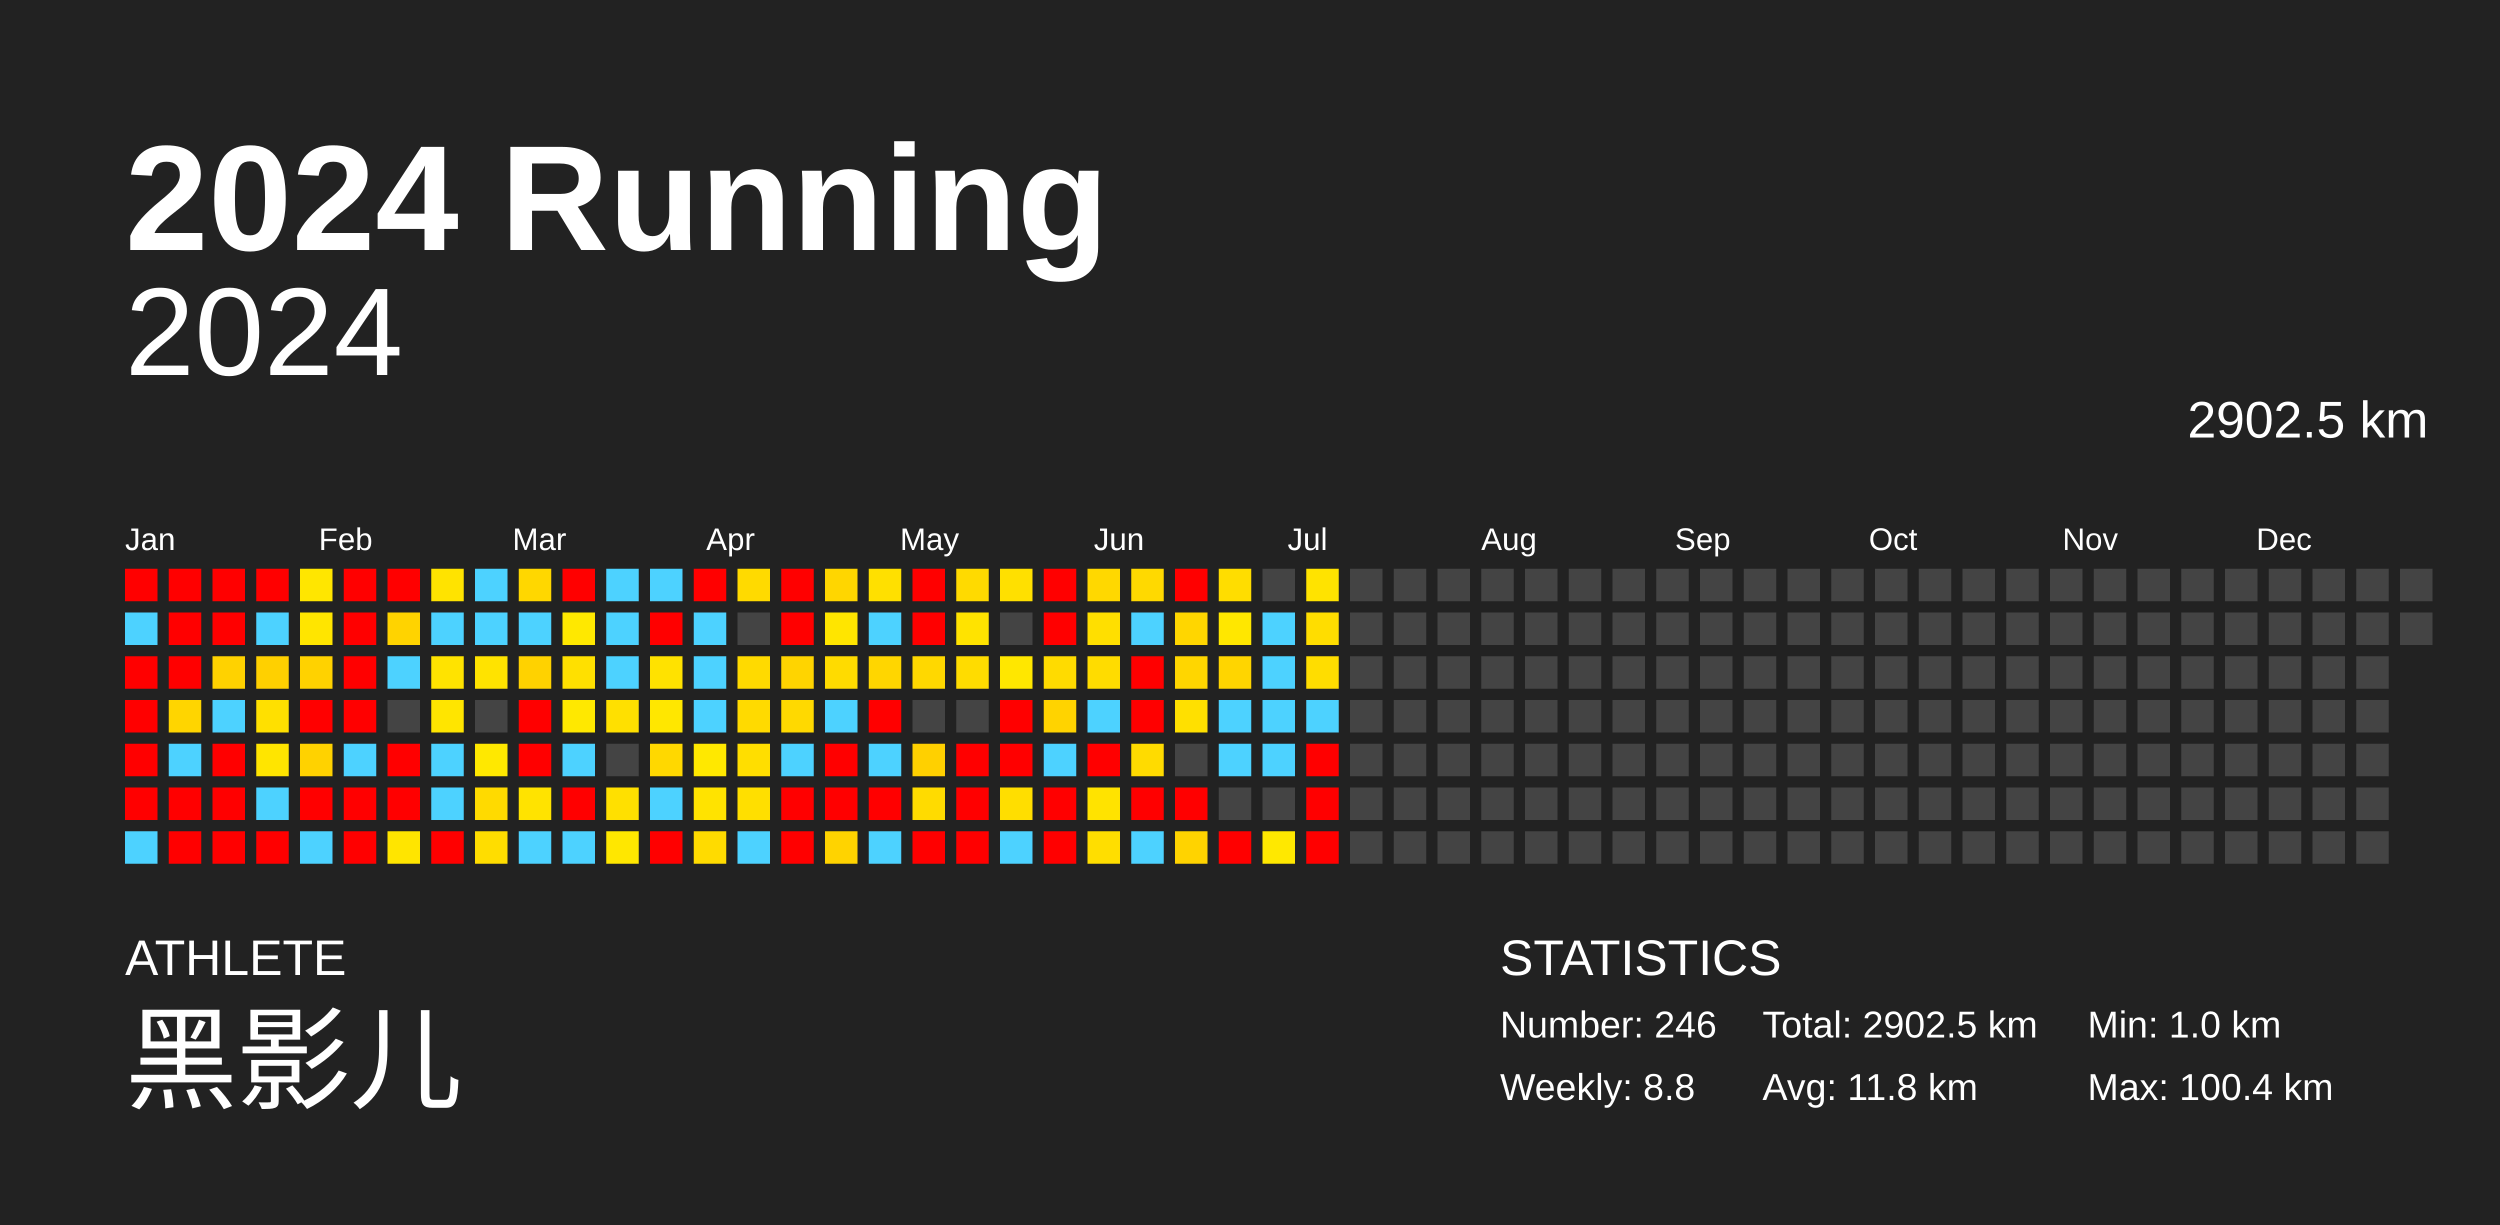
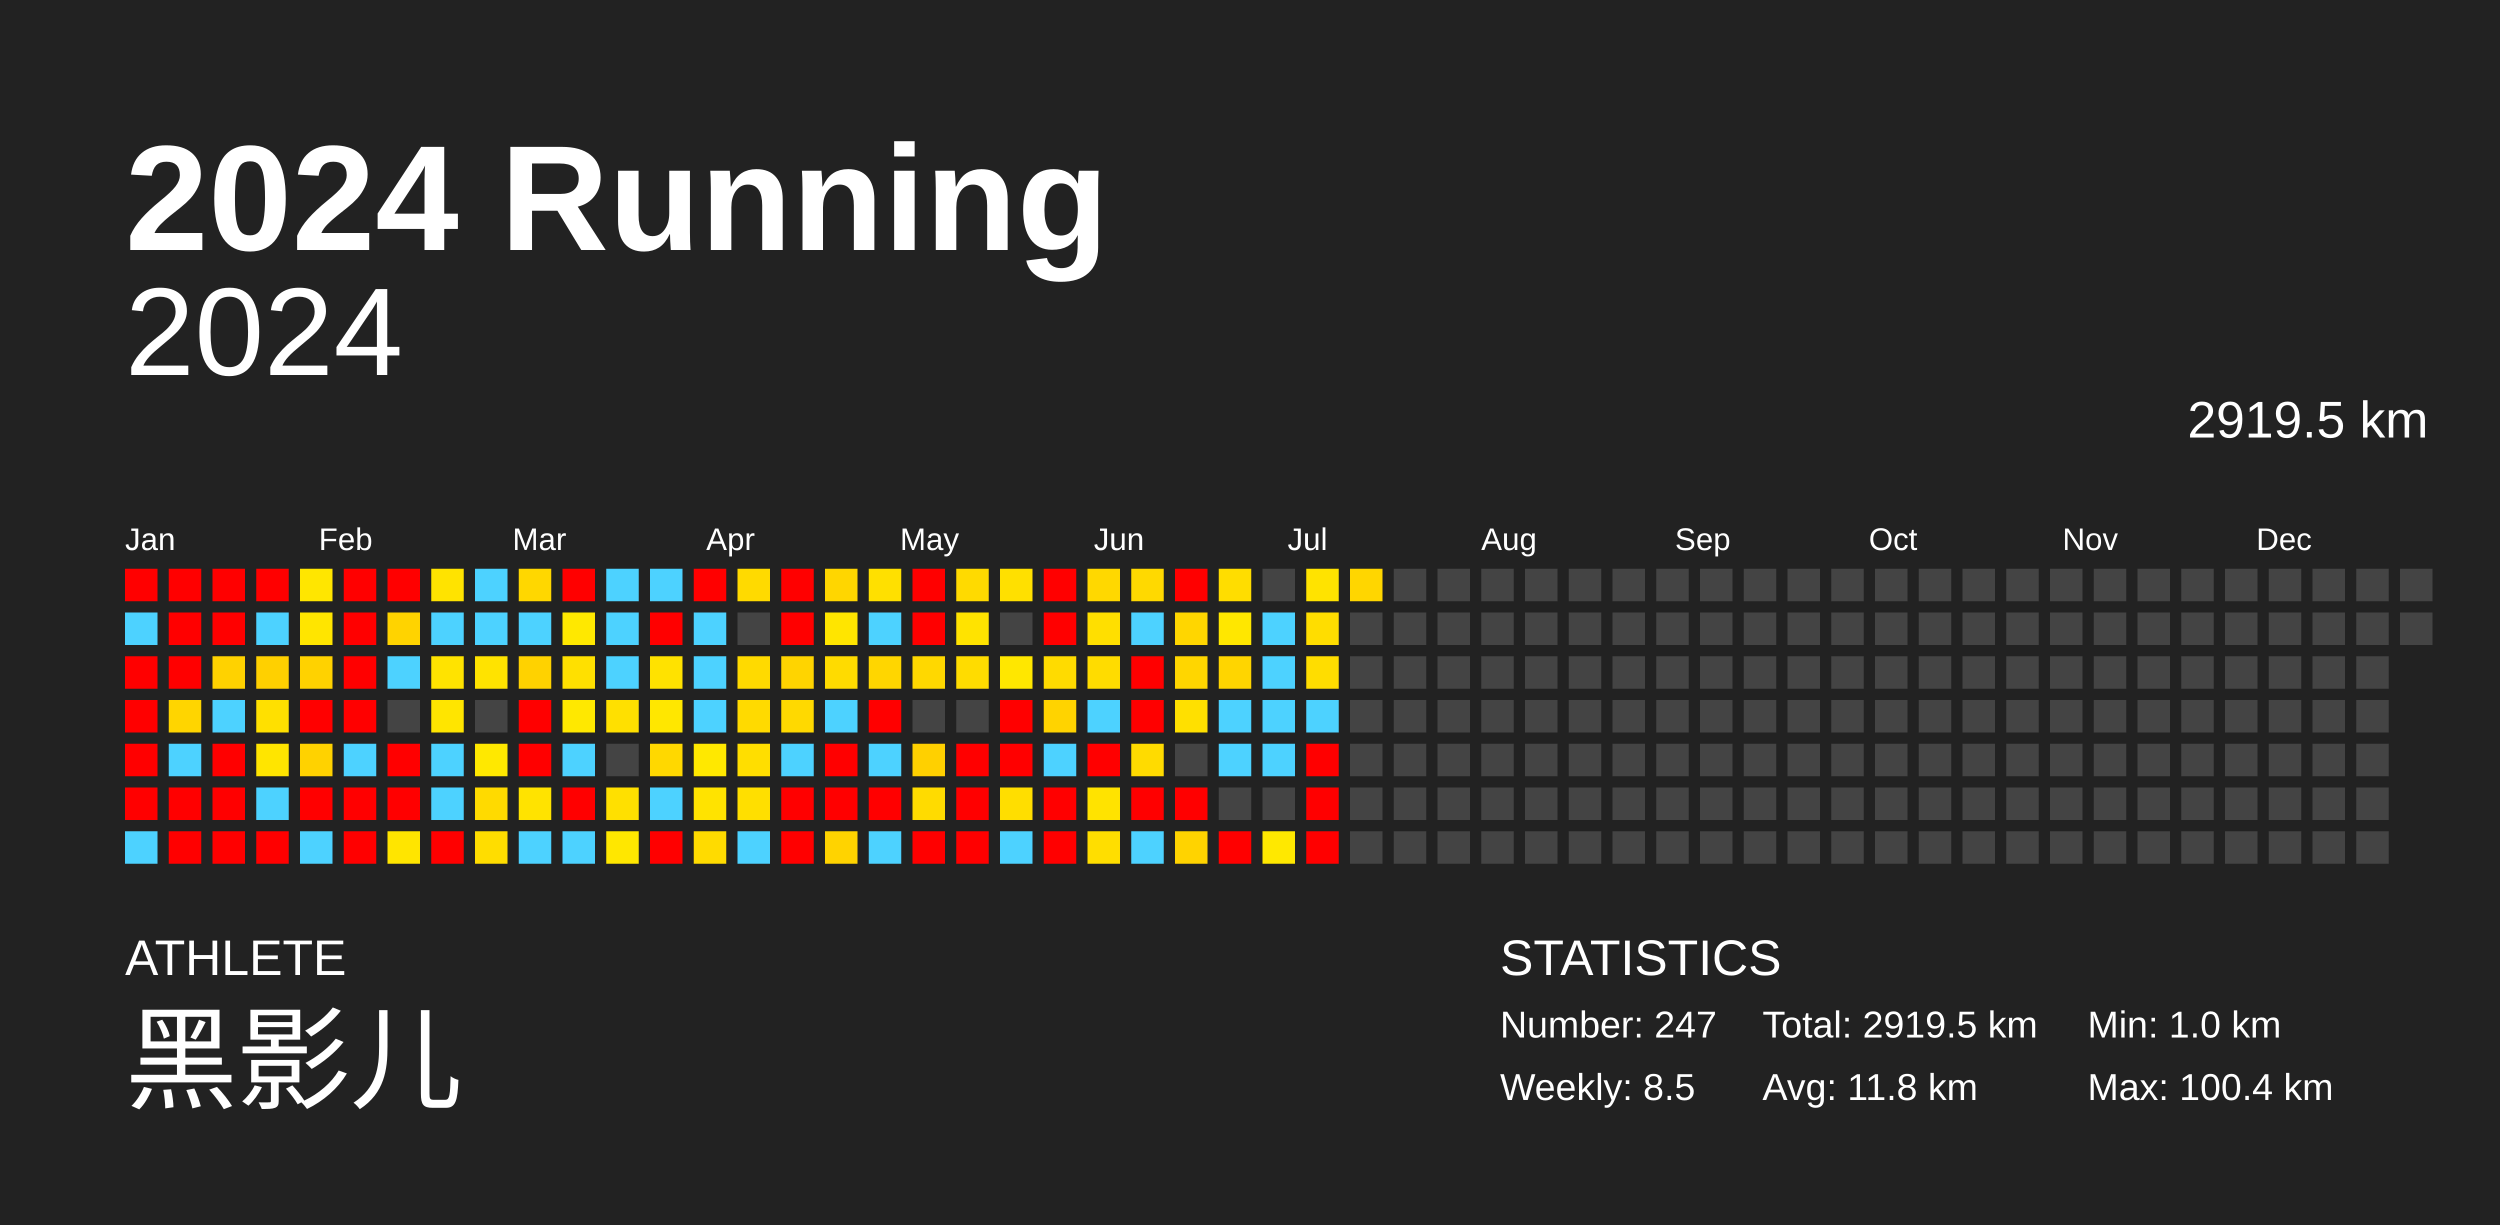
<svg xmlns="http://www.w3.org/2000/svg" baseProfile="full" height="98mm" version="1.1" viewBox="0,0,200,98" width="200mm">
  <defs />
  <rect fill="#222222" height="98" width="200" x="0" y="0" />
  <text fill="#FFFFFF" style="font-size:12px; font-family:Arial; font-weight:bold;" x="10" y="20">2024 Running</text>
  <text fill="#FFFFFF" style="font-size:4px; font-family:Arial" x="10" y="78">ATHLETE</text>
  <text fill="#FFFFFF" style="font-size:9px; font-family:Arial" x="10" y="88">黑影儿</text>
  <text fill="#FFFFFF" style="font-size:4px; font-family:Arial" x="120" y="78">STATISTICS</text>
-   <text fill="#FFFFFF" style="font-size:3px; font-family:Arial" x="120" y="83">Number: 246</text>
-   <text fill="#FFFFFF" style="font-size:3px; font-family:Arial" x="120" y="88">Weekly: 8.8</text>
-   <text fill="#FFFFFF" style="font-size:3px; font-family:Arial" x="141" y="83">Total: 2902.5 km</text>
+   <text fill="#FFFFFF" style="font-size:3px; font-family:Arial" x="120" y="83">Number: 247</text>
+   <text fill="#FFFFFF" style="font-size:3px; font-family:Arial" x="120" y="88">Weekly: 8.5</text>
+   <text fill="#FFFFFF" style="font-size:3px; font-family:Arial" x="141" y="83">Total: 2919.5 km</text>
  <text fill="#FFFFFF" style="font-size:3px; font-family:Arial" x="141" y="88">Avg: 11.8 km</text>
  <text fill="#FFFFFF" style="font-size:3px; font-family:Arial" x="167" y="83">Min: 1.0 km</text>
  <text fill="#FFFFFF" style="font-size:3px; font-family:Arial" x="167" y="88">Max: 100.4 km</text>
  <text alignment-baseline="hanging" fill="#FFFFFF" style="font-size:10.0px; font-family:Arial;" x="10" y="30">2024</text>
-   <text alignment-baseline="hanging" fill="#FFFFFF" style="font-size:4.125px; font-family:Arial;" x="175" y="35">2902.5 km</text>
+   <text alignment-baseline="hanging" fill="#FFFFFF" style="font-size:4.125px; font-family:Arial;" x="175" y="35">2919.5 km</text>
  <text fill="#FFFFFF" style="font-size:2.5px; font-family:Arial" x="10.0" y="44">Jan</text>
  <text fill="#FFFFFF" style="font-size:2.5px; font-family:Arial" x="25.5" y="44">Feb</text>
  <text fill="#FFFFFF" style="font-size:2.5px; font-family:Arial" x="41.0" y="44">Mar</text>
  <text fill="#FFFFFF" style="font-size:2.5px; font-family:Arial" x="56.5" y="44">Apr</text>
  <text fill="#FFFFFF" style="font-size:2.5px; font-family:Arial" x="72.0" y="44">May</text>
  <text fill="#FFFFFF" style="font-size:2.5px; font-family:Arial" x="87.5" y="44">Jun</text>
  <text fill="#FFFFFF" style="font-size:2.5px; font-family:Arial" x="103.0" y="44">Jul</text>
  <text fill="#FFFFFF" style="font-size:2.5px; font-family:Arial" x="118.5" y="44">Aug</text>
  <text fill="#FFFFFF" style="font-size:2.5px; font-family:Arial" x="134.0" y="44">Sep</text>
  <text fill="#FFFFFF" style="font-size:2.5px; font-family:Arial" x="149.5" y="44">Oct</text>
  <text fill="#FFFFFF" style="font-size:2.5px; font-family:Arial" x="165.0" y="44">Nov</text>
  <text fill="#FFFFFF" style="font-size:2.5px; font-family:Arial" x="180.5" y="44">Dec</text>
  <rect fill="red" height="2.6" width="2.6" x="10.0" y="45.5" />
  <rect fill="#4dd2ff" height="2.6" width="2.6" x="10.0" y="49.0" />
  <rect fill="red" height="2.6" width="2.6" x="10.0" y="52.5" />
  <rect fill="red" height="2.6" width="2.6" x="10.0" y="56.0" />
  <rect fill="red" height="2.6" width="2.6" x="10.0" y="59.5" />
  <rect fill="red" height="2.6" width="2.6" x="10.0" y="63.0" />
  <rect fill="#4dd2ff" height="2.6" width="2.6" x="10.0" y="66.5" />
  <rect fill="red" height="2.6" width="2.6" x="13.5" y="45.5" />
  <rect fill="red" height="2.6" width="2.6" x="13.5" y="49.0" />
  <rect fill="red" height="2.6" width="2.6" x="13.5" y="52.5" />
  <rect fill="#ffd500" height="2.6" width="2.6" x="13.5" y="56.0" />
  <rect fill="#4dd2ff" height="2.6" width="2.6" x="13.5" y="59.5" />
  <rect fill="red" height="2.6" width="2.6" x="13.5" y="63.0" />
  <rect fill="red" height="2.6" width="2.6" x="13.5" y="66.5" />
  <rect fill="red" height="2.6" width="2.6" x="17.0" y="45.5" />
  <rect fill="red" height="2.6" width="2.6" x="17.0" y="49.0" />
  <rect fill="#ffd200" height="2.6" width="2.6" x="17.0" y="52.5" />
  <rect fill="#4dd2ff" height="2.6" width="2.6" x="17.0" y="56.0" />
  <rect fill="red" height="2.6" width="2.6" x="17.0" y="59.5" />
  <rect fill="red" height="2.6" width="2.6" x="17.0" y="63.0" />
  <rect fill="red" height="2.6" width="2.6" x="17.0" y="66.5" />
  <rect fill="red" height="2.6" width="2.6" x="20.5" y="45.5" />
  <rect fill="#4dd2ff" height="2.6" width="2.6" x="20.5" y="49.0" />
  <rect fill="#ffd000" height="2.6" width="2.6" x="20.5" y="52.5" />
  <rect fill="#ffe000" height="2.6" width="2.6" x="20.5" y="56.0" />
  <rect fill="#ffe500" height="2.6" width="2.6" x="20.5" y="59.5" />
  <rect fill="#4dd2ff" height="2.6" width="2.6" x="20.5" y="63.0" />
  <rect fill="red" height="2.6" width="2.6" x="20.5" y="66.5" />
  <rect fill="#ffe600" height="2.6" width="2.6" x="24.0" y="45.5" />
  <rect fill="#ffe500" height="2.6" width="2.6" x="24.0" y="49.0" />
  <rect fill="#ffd200" height="2.6" width="2.6" x="24.0" y="52.5" />
  <rect fill="red" height="2.6" width="2.6" x="24.0" y="56.0" />
  <rect fill="#ffd200" height="2.6" width="2.6" x="24.0" y="59.5" />
  <rect fill="red" height="2.6" width="2.6" x="24.0" y="63.0" />
  <rect fill="#4dd2ff" height="2.6" width="2.6" x="24.0" y="66.5" />
  <rect fill="red" height="2.6" width="2.6" x="27.5" y="45.5" />
  <rect fill="red" height="2.6" width="2.6" x="27.5" y="49.0" />
  <rect fill="red" height="2.6" width="2.6" x="27.5" y="52.5" />
  <rect fill="red" height="2.6" width="2.6" x="27.5" y="56.0" />
  <rect fill="#4dd2ff" height="2.6" width="2.6" x="27.5" y="59.5" />
  <rect fill="red" height="2.6" width="2.6" x="27.5" y="63.0" />
  <rect fill="red" height="2.6" width="2.6" x="27.5" y="66.5" />
  <rect fill="red" height="2.6" width="2.6" x="31.0" y="45.5" />
  <rect fill="#ffd300" height="2.6" width="2.6" x="31.0" y="49.0" />
  <rect fill="#4dd2ff" height="2.6" width="2.6" x="31.0" y="52.5" />
  <rect fill="#444444" height="2.6" width="2.6" x="31.0" y="56.0" />
  <rect fill="red" height="2.6" width="2.6" x="31.0" y="59.5" />
  <rect fill="red" height="2.6" width="2.6" x="31.0" y="63.0" />
  <rect fill="#ffe500" height="2.6" width="2.6" x="31.0" y="66.5" />
  <rect fill="#ffe300" height="2.6" width="2.6" x="34.5" y="45.5" />
  <rect fill="#4dd2ff" height="2.6" width="2.6" x="34.5" y="49.0" />
  <rect fill="#ffe300" height="2.6" width="2.6" x="34.5" y="52.5" />
  <rect fill="#ffe500" height="2.6" width="2.6" x="34.5" y="56.0" />
  <rect fill="#4dd2ff" height="2.6" width="2.6" x="34.5" y="59.5" />
  <rect fill="#4dd2ff" height="2.6" width="2.6" x="34.5" y="63.0" />
  <rect fill="red" height="2.6" width="2.6" x="34.5" y="66.5" />
  <rect fill="#4dd2ff" height="2.6" width="2.6" x="38.0" y="45.5" />
  <rect fill="#4dd2ff" height="2.6" width="2.6" x="38.0" y="49.0" />
  <rect fill="#ffe300" height="2.6" width="2.6" x="38.0" y="52.5" />
  <rect fill="#444444" height="2.6" width="2.6" x="38.0" y="56.0" />
  <rect fill="#ffe800" height="2.6" width="2.6" x="38.0" y="59.5" />
  <rect fill="#ffda00" height="2.6" width="2.6" x="38.0" y="63.0" />
  <rect fill="#ffdd00" height="2.6" width="2.6" x="38.0" y="66.5" />
  <rect fill="#ffd700" height="2.6" width="2.6" x="41.5" y="45.5" />
  <rect fill="#4dd2ff" height="2.6" width="2.6" x="41.5" y="49.0" />
  <rect fill="#ffd200" height="2.6" width="2.6" x="41.5" y="52.5" />
  <rect fill="red" height="2.6" width="2.6" x="41.5" y="56.0" />
  <rect fill="red" height="2.6" width="2.6" x="41.5" y="59.5" />
  <rect fill="#ffe300" height="2.6" width="2.6" x="41.5" y="63.0" />
  <rect fill="#4dd2ff" height="2.6" width="2.6" x="41.5" y="66.5" />
  <rect fill="red" height="2.6" width="2.6" x="45.0" y="45.5" />
  <rect fill="#ffe800" height="2.6" width="2.6" x="45.0" y="49.0" />
  <rect fill="#ffe000" height="2.6" width="2.6" x="45.0" y="52.5" />
  <rect fill="#ffe800" height="2.6" width="2.6" x="45.0" y="56.0" />
  <rect fill="#4dd2ff" height="2.6" width="2.6" x="45.0" y="59.5" />
  <rect fill="red" height="2.6" width="2.6" x="45.0" y="63.0" />
  <rect fill="#4dd2ff" height="2.6" width="2.6" x="45.0" y="66.5" />
  <rect fill="#4dd2ff" height="2.6" width="2.6" x="48.5" y="45.5" />
  <rect fill="#4dd2ff" height="2.6" width="2.6" x="48.5" y="49.0" />
  <rect fill="#4dd2ff" height="2.6" width="2.6" x="48.5" y="52.5" />
  <rect fill="#ffe000" height="2.6" width="2.6" x="48.5" y="56.0" />
  <rect fill="#444444" height="2.6" width="2.6" x="48.5" y="59.5" />
  <rect fill="#ffe000" height="2.6" width="2.6" x="48.5" y="63.0" />
  <rect fill="#ffe700" height="2.6" width="2.6" x="48.5" y="66.5" />
  <rect fill="#4dd2ff" height="2.6" width="2.6" x="52.0" y="45.5" />
  <rect fill="red" height="2.6" width="2.6" x="52.0" y="49.0" />
  <rect fill="#ffe200" height="2.6" width="2.6" x="52.0" y="52.5" />
  <rect fill="#ffe700" height="2.6" width="2.6" x="52.0" y="56.0" />
  <rect fill="#ffd800" height="2.6" width="2.6" x="52.0" y="59.5" />
  <rect fill="#4dd2ff" height="2.6" width="2.6" x="52.0" y="63.0" />
  <rect fill="red" height="2.6" width="2.6" x="52.0" y="66.5" />
  <rect fill="red" height="2.6" width="2.6" x="55.5" y="45.5" />
  <rect fill="#4dd2ff" height="2.6" width="2.6" x="55.5" y="49.0" />
  <rect fill="#4dd2ff" height="2.6" width="2.6" x="55.5" y="52.5" />
  <rect fill="#4dd2ff" height="2.6" width="2.6" x="55.5" y="56.0" />
  <rect fill="#ffe800" height="2.6" width="2.6" x="55.5" y="59.5" />
  <rect fill="#ffe300" height="2.6" width="2.6" x="55.5" y="63.0" />
  <rect fill="#ffdb00" height="2.6" width="2.6" x="55.5" y="66.5" />
  <rect fill="#ffda00" height="2.6" width="2.6" x="59.0" y="45.5" />
  <rect fill="#444444" height="2.6" width="2.6" x="59.0" y="49.0" />
  <rect fill="#ffda00" height="2.6" width="2.6" x="59.0" y="52.5" />
  <rect fill="#ffda00" height="2.6" width="2.6" x="59.0" y="56.0" />
  <rect fill="#ffde00" height="2.6" width="2.6" x="59.0" y="59.5" />
  <rect fill="#ffdf00" height="2.6" width="2.6" x="59.0" y="63.0" />
  <rect fill="#4dd2ff" height="2.6" width="2.6" x="59.0" y="66.5" />
  <rect fill="red" height="2.6" width="2.6" x="62.5" y="45.5" />
  <rect fill="red" height="2.6" width="2.6" x="62.5" y="49.0" />
  <rect fill="#ffd400" height="2.6" width="2.6" x="62.5" y="52.5" />
  <rect fill="#ffd900" height="2.6" width="2.6" x="62.5" y="56.0" />
  <rect fill="#4dd2ff" height="2.6" width="2.6" x="62.5" y="59.5" />
  <rect fill="red" height="2.6" width="2.6" x="62.5" y="63.0" />
  <rect fill="red" height="2.6" width="2.6" x="62.5" y="66.5" />
  <rect fill="#ffd600" height="2.6" width="2.6" x="66.0" y="45.5" />
  <rect fill="#ffe500" height="2.6" width="2.6" x="66.0" y="49.0" />
  <rect fill="#ffdb00" height="2.6" width="2.6" x="66.0" y="52.5" />
  <rect fill="#4dd2ff" height="2.6" width="2.6" x="66.0" y="56.0" />
  <rect fill="red" height="2.6" width="2.6" x="66.0" y="59.5" />
  <rect fill="red" height="2.6" width="2.6" x="66.0" y="63.0" />
  <rect fill="#ffd300" height="2.6" width="2.6" x="66.0" y="66.5" />
  <rect fill="#ffe000" height="2.6" width="2.6" x="69.5" y="45.5" />
  <rect fill="#4dd2ff" height="2.6" width="2.6" x="69.5" y="49.0" />
  <rect fill="#ffd600" height="2.6" width="2.6" x="69.5" y="52.5" />
  <rect fill="red" height="2.6" width="2.6" x="69.5" y="56.0" />
  <rect fill="#4dd2ff" height="2.6" width="2.6" x="69.5" y="59.5" />
  <rect fill="red" height="2.6" width="2.6" x="69.5" y="63.0" />
  <rect fill="#4dd2ff" height="2.6" width="2.6" x="69.5" y="66.5" />
  <rect fill="red" height="2.6" width="2.6" x="73.0" y="45.5" />
  <rect fill="red" height="2.6" width="2.6" x="73.0" y="49.0" />
  <rect fill="#ffd800" height="2.6" width="2.6" x="73.0" y="52.5" />
  <rect fill="#444444" height="2.6" width="2.6" x="73.0" y="56.0" />
  <rect fill="#ffd000" height="2.6" width="2.6" x="73.0" y="59.5" />
  <rect fill="#ffdb00" height="2.6" width="2.6" x="73.0" y="63.0" />
  <rect fill="red" height="2.6" width="2.6" x="73.0" y="66.5" />
  <rect fill="#ffda00" height="2.6" width="2.6" x="76.5" y="45.5" />
  <rect fill="#ffe300" height="2.6" width="2.6" x="76.5" y="49.0" />
  <rect fill="#ffdc00" height="2.6" width="2.6" x="76.5" y="52.5" />
  <rect fill="#444444" height="2.6" width="2.6" x="76.5" y="56.0" />
  <rect fill="red" height="2.6" width="2.6" x="76.5" y="59.5" />
  <rect fill="red" height="2.6" width="2.6" x="76.5" y="63.0" />
  <rect fill="red" height="2.6" width="2.6" x="76.5" y="66.5" />
  <rect fill="#ffe000" height="2.6" width="2.6" x="80.0" y="45.5" />
  <rect fill="#444444" height="2.6" width="2.6" x="80.0" y="49.0" />
  <rect fill="#ffe700" height="2.6" width="2.6" x="80.0" y="52.5" />
  <rect fill="red" height="2.6" width="2.6" x="80.0" y="56.0" />
  <rect fill="red" height="2.6" width="2.6" x="80.0" y="59.5" />
  <rect fill="#ffde00" height="2.6" width="2.6" x="80.0" y="63.0" />
  <rect fill="#4dd2ff" height="2.6" width="2.6" x="80.0" y="66.5" />
  <rect fill="red" height="2.6" width="2.6" x="83.5" y="45.5" />
  <rect fill="red" height="2.6" width="2.6" x="83.5" y="49.0" />
  <rect fill="#ffdb00" height="2.6" width="2.6" x="83.5" y="52.5" />
  <rect fill="#ffd300" height="2.6" width="2.6" x="83.5" y="56.0" />
  <rect fill="#4dd2ff" height="2.6" width="2.6" x="83.5" y="59.5" />
  <rect fill="red" height="2.6" width="2.6" x="83.5" y="63.0" />
  <rect fill="red" height="2.6" width="2.6" x="83.5" y="66.5" />
  <rect fill="#ffd800" height="2.6" width="2.6" x="87.0" y="45.5" />
  <rect fill="#ffdf00" height="2.6" width="2.6" x="87.0" y="49.0" />
  <rect fill="#ffdc00" height="2.6" width="2.6" x="87.0" y="52.5" />
  <rect fill="#4dd2ff" height="2.6" width="2.6" x="87.0" y="56.0" />
  <rect fill="red" height="2.6" width="2.6" x="87.0" y="59.5" />
  <rect fill="#ffe300" height="2.6" width="2.6" x="87.0" y="63.0" />
  <rect fill="#ffde00" height="2.6" width="2.6" x="87.0" y="66.5" />
  <rect fill="#ffd900" height="2.6" width="2.6" x="90.5" y="45.5" />
  <rect fill="#4dd2ff" height="2.6" width="2.6" x="90.5" y="49.0" />
  <rect fill="red" height="2.6" width="2.6" x="90.5" y="52.5" />
  <rect fill="red" height="2.6" width="2.6" x="90.5" y="56.0" />
  <rect fill="#ffdb00" height="2.6" width="2.6" x="90.5" y="59.5" />
  <rect fill="red" height="2.6" width="2.6" x="90.5" y="63.0" />
  <rect fill="#4dd2ff" height="2.6" width="2.6" x="90.5" y="66.5" />
  <rect fill="red" height="2.6" width="2.6" x="94.0" y="45.5" />
  <rect fill="#ffd600" height="2.6" width="2.6" x="94.0" y="49.0" />
  <rect fill="#ffd600" height="2.6" width="2.6" x="94.0" y="52.5" />
  <rect fill="#ffe000" height="2.6" width="2.6" x="94.0" y="56.0" />
  <rect fill="#444444" height="2.6" width="2.6" x="94.0" y="59.5" />
  <rect fill="red" height="2.6" width="2.6" x="94.0" y="63.0" />
  <rect fill="#ffd300" height="2.6" width="2.6" x="94.0" y="66.5" />
  <rect fill="#ffdd00" height="2.6" width="2.6" x="97.5" y="45.5" />
  <rect fill="#ffe700" height="2.6" width="2.6" x="97.5" y="49.0" />
  <rect fill="#ffd500" height="2.6" width="2.6" x="97.5" y="52.5" />
  <rect fill="#4dd2ff" height="2.6" width="2.6" x="97.5" y="56.0" />
  <rect fill="#4dd2ff" height="2.6" width="2.6" x="97.5" y="59.5" />
  <rect fill="#444444" height="2.6" width="2.6" x="97.5" y="63.0" />
  <rect fill="red" height="2.6" width="2.6" x="97.5" y="66.5" />
  <rect fill="#444444" height="2.6" width="2.6" x="101.0" y="45.5" />
  <rect fill="#4dd2ff" height="2.6" width="2.6" x="101.0" y="49.0" />
  <rect fill="#4dd2ff" height="2.6" width="2.6" x="101.0" y="52.5" />
  <rect fill="#4dd2ff" height="2.6" width="2.6" x="101.0" y="56.0" />
  <rect fill="#4dd2ff" height="2.6" width="2.6" x="101.0" y="59.5" />
  <rect fill="#444444" height="2.6" width="2.6" x="101.0" y="63.0" />
  <rect fill="#ffe800" height="2.6" width="2.6" x="101.0" y="66.5" />
  <rect fill="#ffe300" height="2.6" width="2.6" x="104.5" y="45.5" />
  <rect fill="#ffdd00" height="2.6" width="2.6" x="104.5" y="49.0" />
  <rect fill="#ffdd00" height="2.6" width="2.6" x="104.5" y="52.5" />
  <rect fill="#4dd2ff" height="2.6" width="2.6" x="104.5" y="56.0" />
  <rect fill="red" height="2.6" width="2.6" x="104.5" y="59.5" />
  <rect fill="red" height="2.6" width="2.6" x="104.5" y="63.0" />
  <rect fill="red" height="2.6" width="2.6" x="104.5" y="66.5" />
-   <rect fill="#444444" height="2.6" width="2.6" x="108.0" y="45.5" />
+   <rect fill="#ffd600" height="2.6" width="2.6" x="108.0" y="45.5" />
  <rect fill="#444444" height="2.6" width="2.6" x="108.0" y="49.0" />
  <rect fill="#444444" height="2.6" width="2.6" x="108.0" y="52.5" />
  <rect fill="#444444" height="2.6" width="2.6" x="108.0" y="56.0" />
  <rect fill="#444444" height="2.6" width="2.6" x="108.0" y="59.5" />
  <rect fill="#444444" height="2.6" width="2.6" x="108.0" y="63.0" />
  <rect fill="#444444" height="2.6" width="2.6" x="108.0" y="66.5" />
  <rect fill="#444444" height="2.6" width="2.6" x="111.5" y="45.5" />
  <rect fill="#444444" height="2.6" width="2.6" x="111.5" y="49.0" />
  <rect fill="#444444" height="2.6" width="2.6" x="111.5" y="52.5" />
  <rect fill="#444444" height="2.6" width="2.6" x="111.5" y="56.0" />
  <rect fill="#444444" height="2.6" width="2.6" x="111.5" y="59.5" />
  <rect fill="#444444" height="2.6" width="2.6" x="111.5" y="63.0" />
  <rect fill="#444444" height="2.6" width="2.6" x="111.5" y="66.5" />
  <rect fill="#444444" height="2.6" width="2.6" x="115.0" y="45.5" />
  <rect fill="#444444" height="2.6" width="2.6" x="115.0" y="49.0" />
  <rect fill="#444444" height="2.6" width="2.6" x="115.0" y="52.5" />
  <rect fill="#444444" height="2.6" width="2.6" x="115.0" y="56.0" />
  <rect fill="#444444" height="2.6" width="2.6" x="115.0" y="59.5" />
  <rect fill="#444444" height="2.6" width="2.6" x="115.0" y="63.0" />
  <rect fill="#444444" height="2.6" width="2.6" x="115.0" y="66.5" />
  <rect fill="#444444" height="2.6" width="2.6" x="118.5" y="45.5" />
  <rect fill="#444444" height="2.6" width="2.6" x="118.5" y="49.0" />
  <rect fill="#444444" height="2.6" width="2.6" x="118.5" y="52.5" />
  <rect fill="#444444" height="2.6" width="2.6" x="118.5" y="56.0" />
  <rect fill="#444444" height="2.6" width="2.6" x="118.5" y="59.5" />
  <rect fill="#444444" height="2.6" width="2.6" x="118.5" y="63.0" />
  <rect fill="#444444" height="2.6" width="2.6" x="118.5" y="66.5" />
  <rect fill="#444444" height="2.6" width="2.6" x="122.0" y="45.5" />
  <rect fill="#444444" height="2.6" width="2.6" x="122.0" y="49.0" />
  <rect fill="#444444" height="2.6" width="2.6" x="122.0" y="52.5" />
  <rect fill="#444444" height="2.6" width="2.6" x="122.0" y="56.0" />
  <rect fill="#444444" height="2.6" width="2.6" x="122.0" y="59.5" />
  <rect fill="#444444" height="2.6" width="2.6" x="122.0" y="63.0" />
  <rect fill="#444444" height="2.6" width="2.6" x="122.0" y="66.5" />
  <rect fill="#444444" height="2.6" width="2.6" x="125.5" y="45.5" />
  <rect fill="#444444" height="2.6" width="2.6" x="125.5" y="49.0" />
  <rect fill="#444444" height="2.6" width="2.6" x="125.5" y="52.5" />
  <rect fill="#444444" height="2.6" width="2.6" x="125.5" y="56.0" />
  <rect fill="#444444" height="2.6" width="2.6" x="125.5" y="59.5" />
  <rect fill="#444444" height="2.6" width="2.6" x="125.5" y="63.0" />
  <rect fill="#444444" height="2.6" width="2.6" x="125.5" y="66.5" />
  <rect fill="#444444" height="2.6" width="2.6" x="129.0" y="45.5" />
  <rect fill="#444444" height="2.6" width="2.6" x="129.0" y="49.0" />
  <rect fill="#444444" height="2.6" width="2.6" x="129.0" y="52.5" />
  <rect fill="#444444" height="2.6" width="2.6" x="129.0" y="56.0" />
  <rect fill="#444444" height="2.6" width="2.6" x="129.0" y="59.5" />
  <rect fill="#444444" height="2.6" width="2.6" x="129.0" y="63.0" />
  <rect fill="#444444" height="2.6" width="2.6" x="129.0" y="66.5" />
  <rect fill="#444444" height="2.6" width="2.6" x="132.5" y="45.5" />
  <rect fill="#444444" height="2.6" width="2.6" x="132.5" y="49.0" />
  <rect fill="#444444" height="2.6" width="2.6" x="132.5" y="52.5" />
  <rect fill="#444444" height="2.6" width="2.6" x="132.5" y="56.0" />
  <rect fill="#444444" height="2.6" width="2.6" x="132.5" y="59.5" />
  <rect fill="#444444" height="2.6" width="2.6" x="132.5" y="63.0" />
  <rect fill="#444444" height="2.6" width="2.6" x="132.5" y="66.5" />
  <rect fill="#444444" height="2.6" width="2.6" x="136.0" y="45.5" />
  <rect fill="#444444" height="2.6" width="2.6" x="136.0" y="49.0" />
  <rect fill="#444444" height="2.6" width="2.6" x="136.0" y="52.5" />
  <rect fill="#444444" height="2.6" width="2.6" x="136.0" y="56.0" />
  <rect fill="#444444" height="2.6" width="2.6" x="136.0" y="59.5" />
  <rect fill="#444444" height="2.6" width="2.6" x="136.0" y="63.0" />
  <rect fill="#444444" height="2.6" width="2.6" x="136.0" y="66.5" />
  <rect fill="#444444" height="2.6" width="2.6" x="139.5" y="45.5" />
  <rect fill="#444444" height="2.6" width="2.6" x="139.5" y="49.0" />
  <rect fill="#444444" height="2.6" width="2.6" x="139.5" y="52.5" />
  <rect fill="#444444" height="2.6" width="2.6" x="139.5" y="56.0" />
  <rect fill="#444444" height="2.6" width="2.6" x="139.5" y="59.5" />
  <rect fill="#444444" height="2.6" width="2.6" x="139.5" y="63.0" />
  <rect fill="#444444" height="2.6" width="2.6" x="139.5" y="66.5" />
  <rect fill="#444444" height="2.6" width="2.6" x="143.0" y="45.5" />
  <rect fill="#444444" height="2.6" width="2.6" x="143.0" y="49.0" />
  <rect fill="#444444" height="2.6" width="2.6" x="143.0" y="52.5" />
  <rect fill="#444444" height="2.6" width="2.6" x="143.0" y="56.0" />
  <rect fill="#444444" height="2.6" width="2.6" x="143.0" y="59.5" />
  <rect fill="#444444" height="2.6" width="2.6" x="143.0" y="63.0" />
  <rect fill="#444444" height="2.6" width="2.6" x="143.0" y="66.5" />
  <rect fill="#444444" height="2.6" width="2.6" x="146.5" y="45.5" />
  <rect fill="#444444" height="2.6" width="2.6" x="146.5" y="49.0" />
  <rect fill="#444444" height="2.6" width="2.6" x="146.5" y="52.5" />
  <rect fill="#444444" height="2.6" width="2.6" x="146.5" y="56.0" />
  <rect fill="#444444" height="2.6" width="2.6" x="146.5" y="59.5" />
  <rect fill="#444444" height="2.6" width="2.6" x="146.5" y="63.0" />
  <rect fill="#444444" height="2.6" width="2.6" x="146.5" y="66.5" />
  <rect fill="#444444" height="2.6" width="2.6" x="150.0" y="45.5" />
  <rect fill="#444444" height="2.6" width="2.6" x="150.0" y="49.0" />
  <rect fill="#444444" height="2.6" width="2.6" x="150.0" y="52.5" />
  <rect fill="#444444" height="2.6" width="2.6" x="150.0" y="56.0" />
  <rect fill="#444444" height="2.6" width="2.6" x="150.0" y="59.5" />
  <rect fill="#444444" height="2.6" width="2.6" x="150.0" y="63.0" />
  <rect fill="#444444" height="2.6" width="2.6" x="150.0" y="66.5" />
  <rect fill="#444444" height="2.6" width="2.6" x="153.5" y="45.5" />
  <rect fill="#444444" height="2.6" width="2.6" x="153.5" y="49.0" />
  <rect fill="#444444" height="2.6" width="2.6" x="153.5" y="52.5" />
  <rect fill="#444444" height="2.6" width="2.6" x="153.5" y="56.0" />
  <rect fill="#444444" height="2.6" width="2.6" x="153.5" y="59.5" />
  <rect fill="#444444" height="2.6" width="2.6" x="153.5" y="63.0" />
  <rect fill="#444444" height="2.6" width="2.6" x="153.5" y="66.5" />
  <rect fill="#444444" height="2.6" width="2.6" x="157.0" y="45.5" />
  <rect fill="#444444" height="2.6" width="2.6" x="157.0" y="49.0" />
  <rect fill="#444444" height="2.6" width="2.6" x="157.0" y="52.5" />
  <rect fill="#444444" height="2.6" width="2.6" x="157.0" y="56.0" />
  <rect fill="#444444" height="2.6" width="2.6" x="157.0" y="59.5" />
  <rect fill="#444444" height="2.6" width="2.6" x="157.0" y="63.0" />
  <rect fill="#444444" height="2.6" width="2.6" x="157.0" y="66.5" />
  <rect fill="#444444" height="2.6" width="2.6" x="160.5" y="45.5" />
  <rect fill="#444444" height="2.6" width="2.6" x="160.5" y="49.0" />
  <rect fill="#444444" height="2.6" width="2.6" x="160.5" y="52.5" />
  <rect fill="#444444" height="2.6" width="2.6" x="160.5" y="56.0" />
  <rect fill="#444444" height="2.6" width="2.6" x="160.5" y="59.5" />
  <rect fill="#444444" height="2.6" width="2.6" x="160.5" y="63.0" />
  <rect fill="#444444" height="2.6" width="2.6" x="160.5" y="66.5" />
  <rect fill="#444444" height="2.6" width="2.6" x="164.0" y="45.5" />
  <rect fill="#444444" height="2.6" width="2.6" x="164.0" y="49.0" />
  <rect fill="#444444" height="2.6" width="2.6" x="164.0" y="52.5" />
  <rect fill="#444444" height="2.6" width="2.6" x="164.0" y="56.0" />
  <rect fill="#444444" height="2.6" width="2.6" x="164.0" y="59.5" />
  <rect fill="#444444" height="2.6" width="2.6" x="164.0" y="63.0" />
  <rect fill="#444444" height="2.6" width="2.6" x="164.0" y="66.5" />
  <rect fill="#444444" height="2.6" width="2.6" x="167.5" y="45.5" />
  <rect fill="#444444" height="2.6" width="2.6" x="167.5" y="49.0" />
  <rect fill="#444444" height="2.6" width="2.6" x="167.5" y="52.5" />
  <rect fill="#444444" height="2.6" width="2.6" x="167.5" y="56.0" />
  <rect fill="#444444" height="2.6" width="2.6" x="167.5" y="59.5" />
  <rect fill="#444444" height="2.6" width="2.6" x="167.5" y="63.0" />
  <rect fill="#444444" height="2.6" width="2.6" x="167.5" y="66.5" />
  <rect fill="#444444" height="2.6" width="2.6" x="171.0" y="45.5" />
  <rect fill="#444444" height="2.6" width="2.6" x="171.0" y="49.0" />
  <rect fill="#444444" height="2.6" width="2.6" x="171.0" y="52.5" />
  <rect fill="#444444" height="2.6" width="2.6" x="171.0" y="56.0" />
  <rect fill="#444444" height="2.6" width="2.6" x="171.0" y="59.5" />
  <rect fill="#444444" height="2.6" width="2.6" x="171.0" y="63.0" />
  <rect fill="#444444" height="2.6" width="2.6" x="171.0" y="66.5" />
  <rect fill="#444444" height="2.6" width="2.6" x="174.5" y="45.5" />
  <rect fill="#444444" height="2.6" width="2.6" x="174.5" y="49.0" />
  <rect fill="#444444" height="2.6" width="2.6" x="174.5" y="52.5" />
  <rect fill="#444444" height="2.6" width="2.6" x="174.5" y="56.0" />
  <rect fill="#444444" height="2.6" width="2.6" x="174.5" y="59.5" />
  <rect fill="#444444" height="2.6" width="2.6" x="174.5" y="63.0" />
  <rect fill="#444444" height="2.6" width="2.6" x="174.5" y="66.5" />
  <rect fill="#444444" height="2.6" width="2.6" x="178.0" y="45.5" />
  <rect fill="#444444" height="2.6" width="2.6" x="178.0" y="49.0" />
  <rect fill="#444444" height="2.6" width="2.6" x="178.0" y="52.5" />
  <rect fill="#444444" height="2.6" width="2.6" x="178.0" y="56.0" />
  <rect fill="#444444" height="2.6" width="2.6" x="178.0" y="59.5" />
  <rect fill="#444444" height="2.6" width="2.6" x="178.0" y="63.0" />
  <rect fill="#444444" height="2.6" width="2.6" x="178.0" y="66.5" />
  <rect fill="#444444" height="2.6" width="2.6" x="181.5" y="45.5" />
  <rect fill="#444444" height="2.6" width="2.6" x="181.5" y="49.0" />
  <rect fill="#444444" height="2.6" width="2.6" x="181.5" y="52.5" />
  <rect fill="#444444" height="2.6" width="2.6" x="181.5" y="56.0" />
  <rect fill="#444444" height="2.6" width="2.6" x="181.5" y="59.5" />
  <rect fill="#444444" height="2.6" width="2.6" x="181.5" y="63.0" />
  <rect fill="#444444" height="2.6" width="2.6" x="181.5" y="66.5" />
  <rect fill="#444444" height="2.6" width="2.6" x="185.0" y="45.5" />
  <rect fill="#444444" height="2.6" width="2.6" x="185.0" y="49.0" />
  <rect fill="#444444" height="2.6" width="2.6" x="185.0" y="52.5" />
  <rect fill="#444444" height="2.6" width="2.6" x="185.0" y="56.0" />
  <rect fill="#444444" height="2.6" width="2.6" x="185.0" y="59.5" />
  <rect fill="#444444" height="2.6" width="2.6" x="185.0" y="63.0" />
  <rect fill="#444444" height="2.6" width="2.6" x="185.0" y="66.5" />
  <rect fill="#444444" height="2.6" width="2.6" x="188.5" y="45.5" />
  <rect fill="#444444" height="2.6" width="2.6" x="188.5" y="49.0" />
  <rect fill="#444444" height="2.6" width="2.6" x="188.5" y="52.5" />
  <rect fill="#444444" height="2.6" width="2.6" x="188.5" y="56.0" />
  <rect fill="#444444" height="2.6" width="2.6" x="188.5" y="59.5" />
  <rect fill="#444444" height="2.6" width="2.6" x="188.5" y="63.0" />
  <rect fill="#444444" height="2.6" width="2.6" x="188.5" y="66.5" />
  <rect fill="#444444" height="2.6" width="2.6" x="192.0" y="45.5" />
  <rect fill="#444444" height="2.6" width="2.6" x="192.0" y="49.0" />
</svg>
